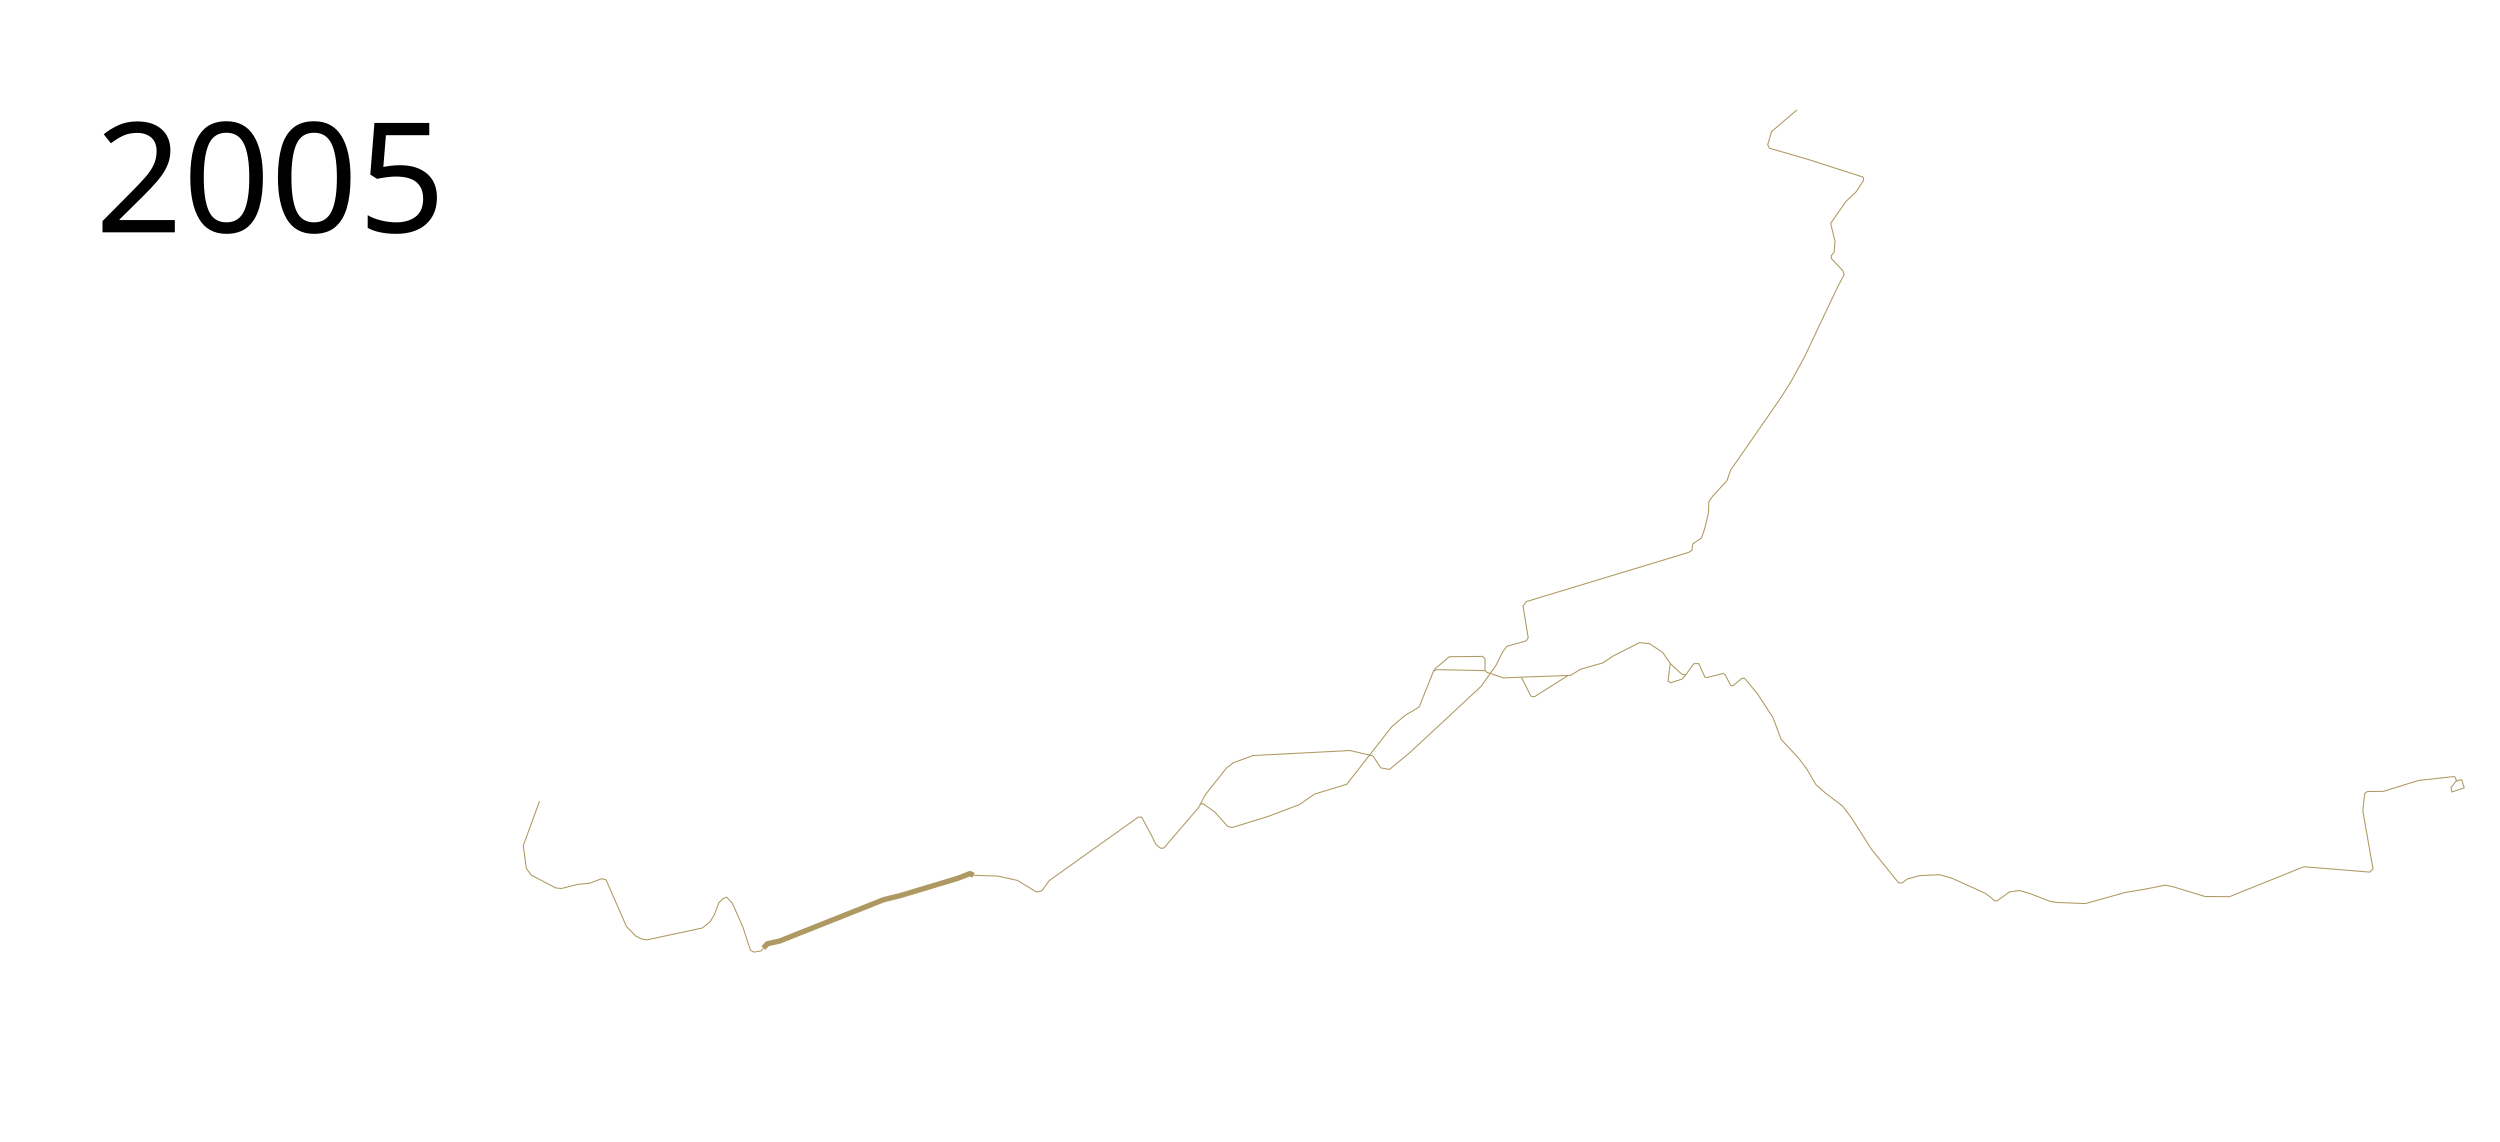
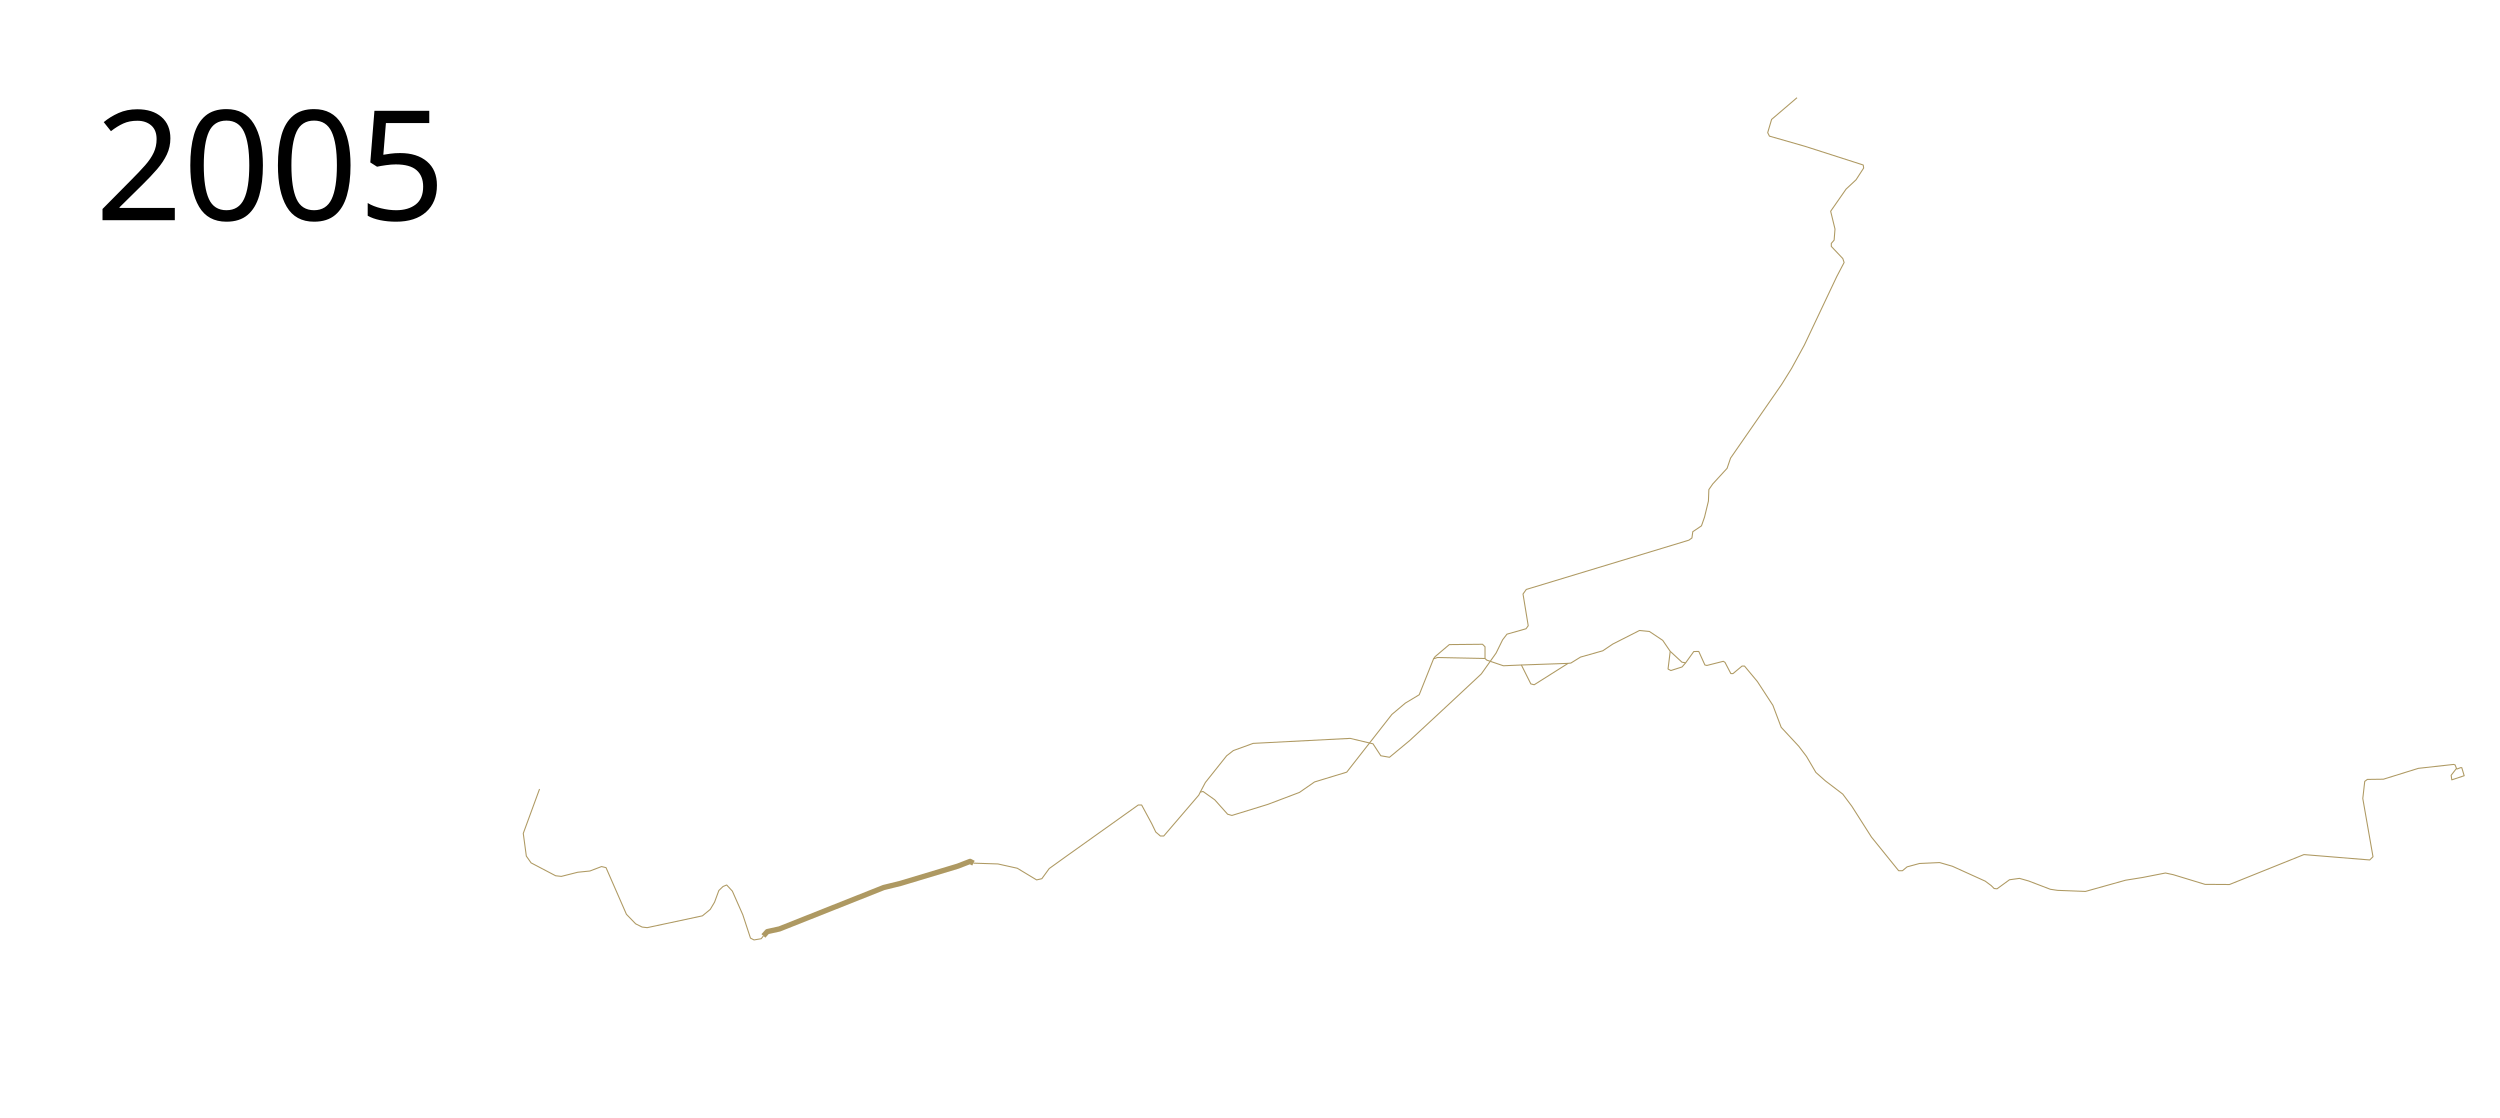
- <svg xmlns="http://www.w3.org/2000/svg" viewBox="-50 0 2350 1050" height="1050" width="2300">
+ <svg xmlns="http://www.w3.org/2000/svg" viewBox="-50 0 2350 1050" height="1050" width="2350">
  <path d="M667.61 879.767l3.653-4.047 11.423-2.52 97.959-38.922 15.935-3.919 53.812-16.196 11.467-4.446 3.209 1.648" fill="none" stroke="#ae9962" stroke-width="5" stroke-linejoin="round" />
  <text x="39.453" y="206.961" style="line-height:125%;-inkscape-font-specification:Sans" font-weight="400" font-size="144px" font-family="Sans" letter-spacing="0" word-spacing="0">
    <tspan x="39.453" y="206.961">2005</tspan>
  </text>
  <path d="M667.61 879.767l-2.064 2.622-6.782 1.155-3.32-1.732-7.215-21.935-9.813-22.223-5.339-5.772-3.463 1.443-3.897 3.752-4.04 10.967-4.04 6.783-7.36 6.06L558.325 872l-4.762-.577-6.061-3.03-8.659-8.948-19.193-43.869-4.185-1.01-10.967 4.185-11.4 1.154-15.441 3.897-5.34-.578-23.089-12.122-4.473-6.35-2.886-21.357 15.296-41.704M865.068 811.365v0l23 .747 18.183 4.04 18.183 10.968 4.906-1.155 6.927-9.524 16.451-11.833 67.247-47.91h3.175l9.524 17.605 3.752 7.793 4.33 3.752h3.174l32.903-38.386 1.443-2.886 2.597-.578 10.968 7.793 12.121 13.565 4.041 1.154 33.768-10.39 29.727-11.256 14.142-9.813 30.305-9.235 42.426-54.26 12.7-10.679 12.987-7.792 13.503-33.8 1.429-2.04 13.367-11.327 31.224-.306 2.347 2.347v11.02l1.633 1.531 15.612 5.306 16.939-.714 8.878 17.755 3.163.816 31.837-20.102 2.653-.306 9.081-5.612 20.919-5.918 9.387-6.327 25.102-12.755 9.286.918 12.551 8.368 7.041 10.306-2.04 16.633 2.652 1.428 10.51-3.367 3.368-3.878 7.653-10.612 4.694-.102 5.767 12.742 1.876.433 15.441-3.896 1.588 1.01 5.483 10.534h2.02l8.515-7.07h2.309l12.122 14.574 14.575 22.368 7.792 20.636 16.596 17.894 7.215 9.524 8.803 15.008 8.947 7.937 16.307 12.41 8.514 11.401 18.471 29.006 17.606 21.79 7.936 9.813h3.608l4.33-3.608 11.688-3.174 18.905-.866 11.977 3.463 30.882 13.998 5.628 4.185 2.742 2.742 2.742.288 11.689-8.514 9.38-1.298 8.658 2.453 20.347 7.792 6.783 1.01 26.264 1.01 37.664-10.534 16.162-2.597 21.358-4.185 7.36 1.587 29.871 9.092 22.945.144 69.99-28.14 61.858 5.058 3.061-3.06-9.592-54.695 1.837-16.122 2.45-1.837 15.101-.204 32.857-10.204 33.061-3.674 1.43.409 1.224 3.06.612.817 3.265-1.224h1.225l2.244 7.55-11.632 3.878-.612-4.285 4.898-6.327" fill="none" stroke="#ae9962" stroke-linejoin="round" />
  <path d="M1297.551 619.286l3.674-1.225 44.693.919M1380.102 625.102l43.878-1.53M1520 612.245l11.02 10.204 3.47.612" fill="none" stroke="#ae9962" stroke-linejoin="round" />
  <path d="M1078.266 744.576l4.795-9.066 20-25.102 6.327-4.898 18.571-6.734 91.225-4.694 21.428 5.102 7.347 11.224 8.163 1.429 18.98-15.715 33.673-31.224 33.674-31.429 13.877-19.591 6.123-12.45 4.082-5.306 17.959-5.102 2.04-2.857-4.897-29.796 3.06-4.285 152.858-46.327 2.857-2.04.817-5.92 8.163-5.51 2.857-8.163 3.673-15.102.409-10.816 3.673-5.306 13.47-14.694 3.265-9.592 47.959-69.183 9.388-15.102 12.04-22.041L1676.532 260l6.938-13.265-1.224-3.674-10.816-11.428v-2.857l2.653-3.062.816-10.408-4.082-16.735 14.49-20.816 9.388-8.775 7.143-11.02-.408-2.858-54.694-17.551-33.47-9.592-1.632-3.265 3.673-12.45 23.878-20.407" fill="none" stroke="#ae9962" stroke-linejoin="round" />
</svg>
